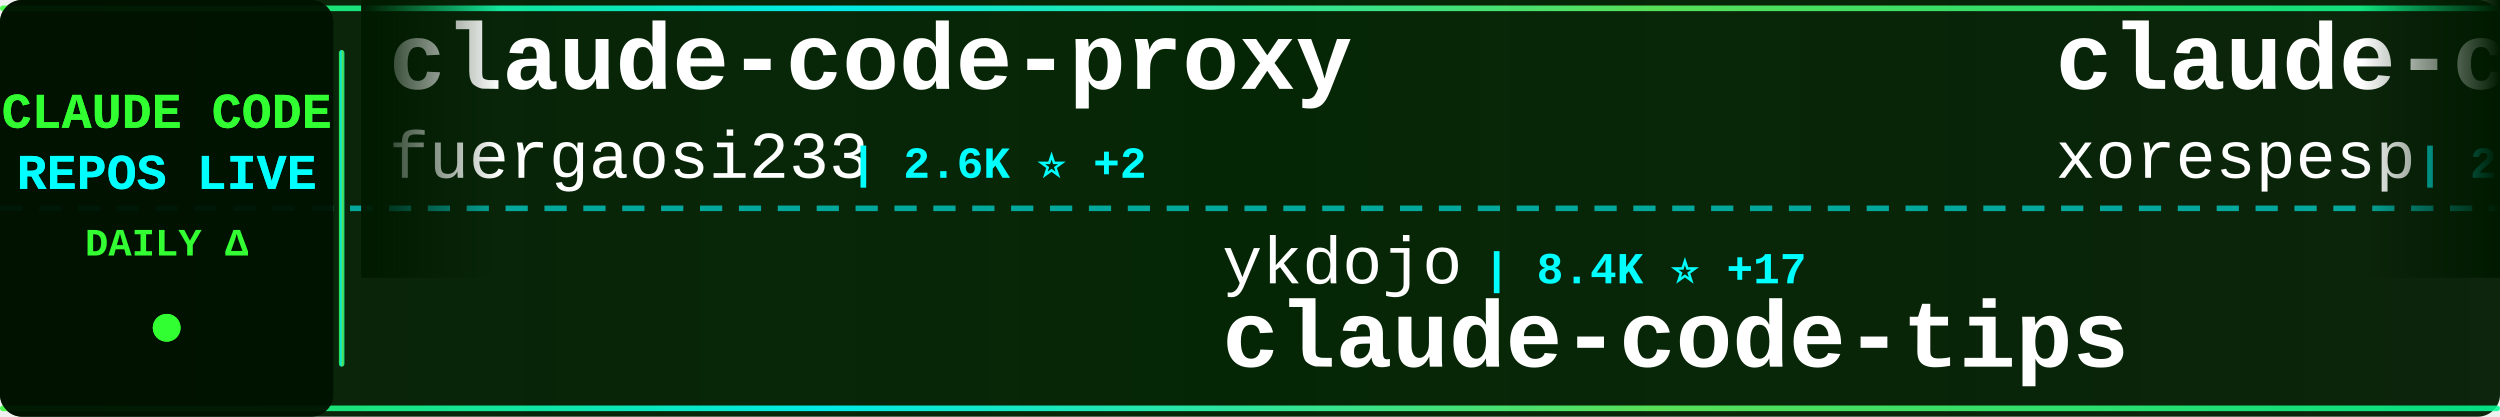
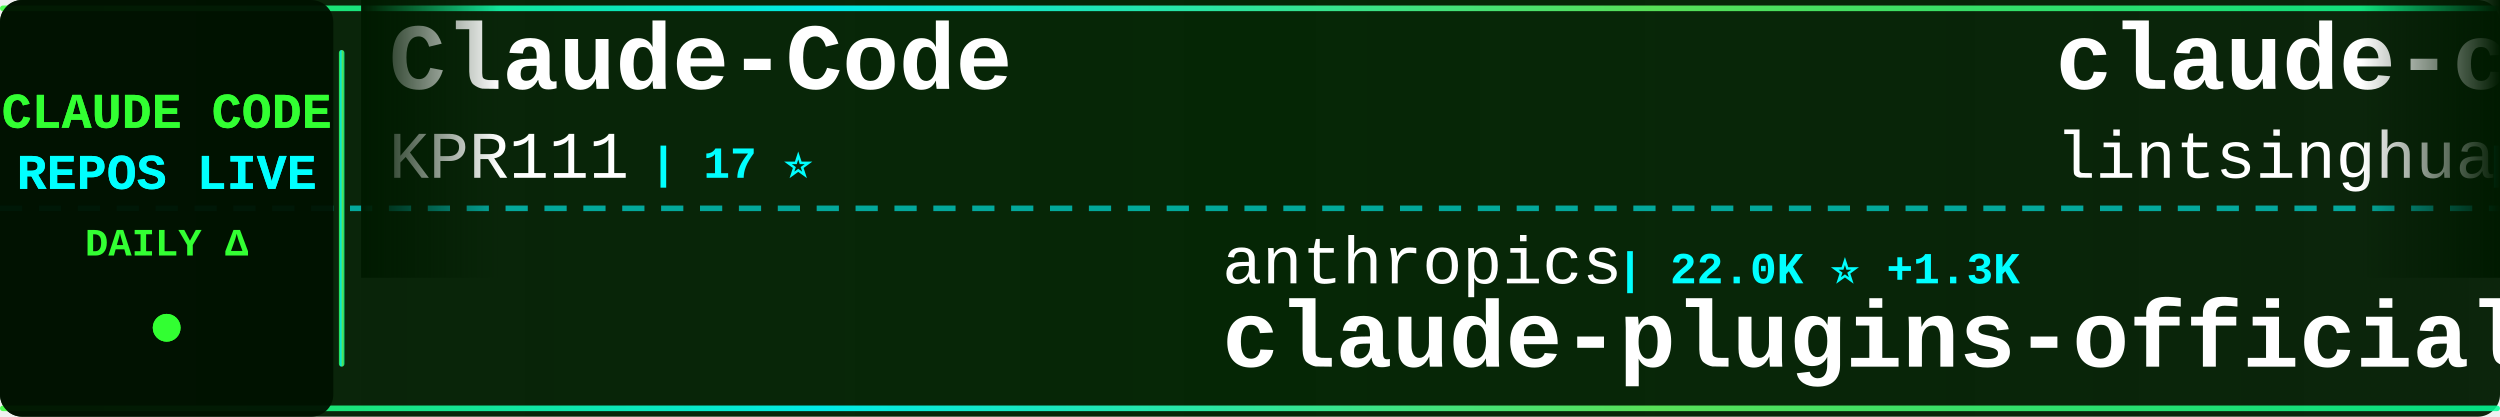
<svg xmlns="http://www.w3.org/2000/svg" width="900" height="150">
  <defs>
    <linearGradient id="tickerBg" x1="0%" y1="0%" x2="100%" y2="0%">
      <stop offset="0%" style="stop-color:#001a00;stop-opacity:0.95" />
      <stop offset="50%" style="stop-color:#002200;stop-opacity:0.98" />
      <stop offset="100%" style="stop-color:#001a00;stop-opacity:0.95" />
    </linearGradient>
    <linearGradient id="borderGrad" x1="0%" y1="0%" x2="100%" y2="0%">
      <stop offset="0%" style="stop-color:#33ff33;stop-opacity:0.85">
        <animate attributeName="stop-opacity" values="0.85;1;0.85" dur="2s" repeatCount="indefinite" />
      </stop>
      <stop offset="33%" style="stop-color:#00ffff;stop-opacity:0.9">
        <animate attributeName="stop-opacity" values="0.9;1;0.9" dur="2.2s" repeatCount="indefinite" />
      </stop>
      <stop offset="66%" style="stop-color:#66ff66;stop-opacity:0.85">
        <animate attributeName="stop-opacity" values="0.85;1;0.85" dur="1.8s" repeatCount="indefinite" />
      </stop>
      <stop offset="100%" style="stop-color:#00ff99;stop-opacity:0.85">
        <animate attributeName="stop-opacity" values="0.85;1;0.85" dur="2s" repeatCount="indefinite" />
      </stop>
    </linearGradient>
    <filter id="textGlow">
      <feGaussianBlur stdDeviation="0.1" result="coloredBlur" />
      <feMerge>
        <feMergeNode in="coloredBlur" />
        <feMergeNode in="SourceGraphic" />
      </feMerge>
    </filter>
    <filter id="metricGlow">
      <feGaussianBlur stdDeviation="0.2" result="coloredBlur" />
      <feMerge>
        <feMergeNode in="coloredBlur" />
        <feMergeNode in="SourceGraphic" />
      </feMerge>
    </filter>
    <linearGradient id="leftFade" x1="0%" y1="0%" x2="100%" y2="0%">
      <stop offset="0%" style="stop-color:#001a00;stop-opacity:1" />
      <stop offset="100%" style="stop-color:#001a00;stop-opacity:0" />
    </linearGradient>
    <linearGradient id="rightFade" x1="0%" y1="0%" x2="100%" y2="0%">
      <stop offset="0%" style="stop-color:#001a00;stop-opacity:0" />
      <stop offset="100%" style="stop-color:#001a00;stop-opacity:1" />
    </linearGradient>
  </defs>
  <rect width="900" height="150" fill="url(#tickerBg)" rx="8" />
  <rect x="0" y="2" width="900" height="2" fill="url(#borderGrad)" rx="1" />
  <rect x="0" y="146" width="900" height="2" fill="url(#borderGrad)" rx="1" />
  <line x1="0" y1="75" x2="900" y2="75" stroke="#00ffff" stroke-width="2" stroke-dasharray="8 6" opacity="0.6" />
  <rect x="0" y="0" width="120" height="150" fill="#001100" opacity="0.95" rx="8" />
  <text x="60" y="46" font-family="'Courier New', monospace" font-size="18" font-weight="bold" fill="#33ff33" text-anchor="middle" filter="url(#textGlow)">
    CLAUDE CODE
  </text>
  <text x="60" y="68" font-family="'Courier New', monospace" font-size="18" font-weight="bold" fill="#00ffff" text-anchor="middle" filter="url(#textGlow)">
    REPOS LIVE
  </text>
  <text x="60" y="92" font-family="'Courier New', monospace" font-size="14" font-weight="bold" fill="#33ff33" text-anchor="middle">
    DAILY Δ
  </text>
  <circle cx="60" cy="118" r="5" fill="#33ff33" filter="url(#metricGlow)">
    <animate attributeName="r" values="4;6;4" dur="1.5s" repeatCount="indefinite" />
    <animate attributeName="opacity" values="0.6;1;0.6" dur="1.5s" repeatCount="indefinite" />
  </circle>
  <rect x="122" y="18" width="2" height="114" fill="url(#borderGrad)" rx="1" />
  <clipPath id="tickerClip">
    <rect x="130" y="0" width="770" height="150" />
  </clipPath>
  <g clip-path="url(#tickerClip)">
    <g id="tickerItems">
      <animateTransform attributeName="transform" attributeType="XML" type="translate" from="0 0" to="-3000 0" dur="54s" repeatCount="indefinite" />
      <g transform="translate(0, 0)">
+         <text x="140" y="32" font-family="'Courier New', monospace" font-size="34" font-weight="bold" fill="#ffffff">Claude-Code</text>
+         <text x="140" y="64" font-family="'Courier New', monospace" font-size="24" font-weight="normal" fill="#ffffff" opacity="1.0">KPR111</text>
+         <text x="234" y="64" font-family="'Courier New', monospace" font-size="16" font-weight="bold" fill="#00ffff"> | 17 ⭐</text>
+       </g>
+       <g transform="translate(300, 0)">
+         <text x="140" y="102" font-family="'Courier New', monospace" font-size="24" font-weight="normal" fill="#ffffff" opacity="1.0">anthropics</text>
+         <text x="282" y="102" font-family="'Courier New', monospace" font-size="16" font-weight="bold" fill="#00ffff"> | 22.0K ⭐ +1.3K</text>
+         <text x="140" y="132" font-family="'Courier New', monospace" font-size="34" font-weight="bold" fill="#ffffff">claude-plugins-official</text>
+       </g>
+       <g transform="translate(600, 0)">
+         <text x="140" y="32" font-family="'Courier New', monospace" font-size="34" font-weight="bold" fill="#ffffff">claude-code-book</text>
+         <text x="140" y="64" font-family="'Courier New', monospace" font-size="24" font-weight="normal" fill="#ffffff" opacity="1.0">lintsinghua</text>
+         <text x="294" y="64" font-family="'Courier New', monospace" font-size="16" font-weight="bold" fill="#00ffff"> | 3.4K ⭐ +18</text>
+       </g>
+       <g transform="translate(900, 0)">
+         <text x="140" y="102" font-family="'Courier New', monospace" font-size="24" font-weight="normal" fill="#ffffff" opacity="1.0">ChinaSiro</text>
+         <text x="270" y="102" font-family="'Courier New', monospace" font-size="16" font-weight="bold" fill="#00ffff"> | 9.2K ⭐ +11</text>
+         <text x="140" y="132" font-family="'Courier New', monospace" font-size="34" font-weight="bold" fill="#ffffff">claude-code-sourcemap</text>
+       </g>
+       <g transform="translate(1200, 0)">
+         <text x="140" y="32" font-family="'Courier New', monospace" font-size="34" font-weight="bold" fill="#ffffff">claude-code-guide</text>
+         <text x="140" y="64" font-family="'Courier New', monospace" font-size="24" font-weight="normal" fill="#ffffff" opacity="1.0">Cranot</text>
+         <text x="234" y="64" font-family="'Courier New', monospace" font-size="16" font-weight="bold" fill="#00ffff"> | 2.8K ⭐ +5</text>
+       </g>
+       <g transform="translate(1500, 0)">
+         <text x="140" y="102" font-family="'Courier New', monospace" font-size="24" font-weight="normal" fill="#ffffff" opacity="1.0">Windy3f3f3f3f</text>
+         <text x="318" y="102" font-family="'Courier New', monospace" font-size="16" font-weight="bold" fill="#00ffff"> | 2.4K ⭐ +12</text>
+         <text x="140" y="132" font-family="'Courier New', monospace" font-size="34" font-weight="bold" fill="#ffffff">how-claude-code-works</text>
+       </g>
+       <g transform="translate(1800, 0)">
        <text x="140" y="32" font-family="'Courier New', monospace" font-size="34" font-weight="bold" fill="#ffffff">claude-code-proxy</text>
        <text x="140" y="64" font-family="'Courier New', monospace" font-size="24" font-weight="normal" fill="#ffffff" opacity="1.0">fuergaosi233</text>
        <text x="306" y="64" font-family="'Courier New', monospace" font-size="16" font-weight="bold" fill="#00ffff"> | 2.6K ⭐ +2</text>
      </g>
-       <g transform="translate(300, 0)">
-         <text x="140" y="102" font-family="'Courier New', monospace" font-size="24" font-weight="normal" fill="#ffffff" opacity="1.0">ykdojo</text>
-         <text x="234" y="102" font-family="'Courier New', monospace" font-size="16" font-weight="bold" fill="#00ffff"> | 8.4K ⭐ +17</text>
-         <text x="140" y="132" font-family="'Courier New', monospace" font-size="34" font-weight="bold" fill="#ffffff">claude-code-tips</text>
-       </g>
-       <g transform="translate(600, 0)">
-         <text x="140" y="32" font-family="'Courier New', monospace" font-size="34" font-weight="bold" fill="#ffffff">claude-code</text>
-         <text x="140" y="64" font-family="'Courier New', monospace" font-size="24" font-weight="normal" fill="#ffffff" opacity="1.0">xorespesp</text>
-         <text x="270" y="64" font-family="'Courier New', monospace" font-size="16" font-weight="bold" fill="#00ffff"> | 224 ⭐</text>
-       </g>
-       <g transform="translate(900, 0)">
-         <text x="140" y="102" font-family="'Courier New', monospace" font-size="24" font-weight="normal" fill="#ffffff" opacity="1.0">affaan-m</text>
-         <text x="258" y="102" font-family="'Courier New', monospace" font-size="16" font-weight="bold" fill="#00ffff"> | 188.0K ⭐ +546</text>
-         <text x="140" y="132" font-family="'Courier New', monospace" font-size="34" font-weight="bold" fill="#ffffff">ECC</text>
-       </g>
-       <g transform="translate(1200, 0)">
-         <text x="140" y="32" font-family="'Courier New', monospace" font-size="34" font-weight="bold" fill="#ffffff">claude-code-sourcemap</text>
-         <text x="140" y="64" font-family="'Courier New', monospace" font-size="24" font-weight="normal" fill="#ffffff" opacity="1.0">Hyper66666</text>
-         <text x="282" y="64" font-family="'Courier New', monospace" font-size="16" font-weight="bold" fill="#00ffff"> | 214 ⭐</text>
-       </g>
-       <g transform="translate(1500, 0)">
-         <text x="140" y="102" font-family="'Courier New', monospace" font-size="24" font-weight="normal" fill="#ffffff" opacity="1.0">shareAI-lab</text>
-         <text x="294" y="102" font-family="'Courier New', monospace" font-size="16" font-weight="bold" fill="#00ffff"> | 61.7K ⭐ +233</text>
-         <text x="140" y="132" font-family="'Courier New', monospace" font-size="34" font-weight="bold" fill="#ffffff">learn-claude-code</text>
-       </g>
-       <g transform="translate(1800, 0)">
-         <text x="140" y="32" font-family="'Courier New', monospace" font-size="34" font-weight="bold" fill="#ffffff">claude-code-from-scratch</text>
-         <text x="140" y="64" font-family="'Courier New', monospace" font-size="24" font-weight="normal" fill="#ffffff" opacity="1.0">Windy3f3f3f3f</text>
-         <text x="318" y="64" font-family="'Courier New', monospace" font-size="16" font-weight="bold" fill="#00ffff"> | 1.2K ⭐ +4</text>
-       </g>
      <g transform="translate(2100, 0)">
-         <text x="140" y="102" font-family="'Courier New', monospace" font-size="24" font-weight="normal" fill="#ffffff" opacity="1.0">Yeachan-Heo</text>
-         <text x="294" y="102" font-family="'Courier New', monospace" font-size="16" font-weight="bold" fill="#00ffff"> | 34.5K ⭐ +121</text>
-         <text x="140" y="132" font-family="'Courier New', monospace" font-size="34" font-weight="bold" fill="#ffffff">oh-my-claudecode</text>
+         <text x="140" y="102" font-family="'Courier New', monospace" font-size="24" font-weight="normal" fill="#ffffff" opacity="1.0">nicedreamzapp</text>
+         <text x="318" y="102" font-family="'Courier New', monospace" font-size="16" font-weight="bold" fill="#00ffff"> | 2.7K ⭐ +21</text>
+         <text x="140" y="132" font-family="'Courier New', monospace" font-size="34" font-weight="bold" fill="#ffffff">claude-code-local</text>
      </g>
      <g transform="translate(2400, 0)">
-         <text x="140" y="32" font-family="'Courier New', monospace" font-size="34" font-weight="bold" fill="#ffffff">claude-code-source-code-...</text>
-         <text x="140" y="64" font-family="'Courier New', monospace" font-size="24" font-weight="normal" fill="#ffffff" opacity="1.0">ghuntley</text>
-         <text x="258" y="64" font-family="'Courier New', monospace" font-size="16" font-weight="bold" fill="#00ffff"> | 978 ⭐</text>
+         <text x="140" y="32" font-family="'Courier New', monospace" font-size="34" font-weight="bold" fill="#ffffff">claude-code-tudou</text>
+         <text x="140" y="64" font-family="'Courier New', monospace" font-size="24" font-weight="normal" fill="#ffffff" opacity="1.0">AICoderTudou</text>
+         <text x="306" y="64" font-family="'Courier New', monospace" font-size="16" font-weight="bold" fill="#00ffff"> | 502 ⭐</text>
      </g>
      <g transform="translate(2700, 0)">
-         <text x="140" y="102" font-family="'Courier New', monospace" font-size="24" font-weight="normal" fill="#ffffff" opacity="1.0">feiskyer</text>
-         <text x="258" y="102" font-family="'Courier New', monospace" font-size="16" font-weight="bold" fill="#00ffff"> | 1.5K ⭐ +2</text>
-         <text x="140" y="132" font-family="'Courier New', monospace" font-size="34" font-weight="bold" fill="#ffffff">claude-code-settings</text>
+         <text x="140" y="102" font-family="'Courier New', monospace" font-size="24" font-weight="normal" fill="#ffffff" opacity="1.0">anthropics</text>
+         <text x="282" y="102" font-family="'Courier New', monospace" font-size="16" font-weight="bold" fill="#00ffff"> | 138.8K ⭐ +628</text>
+         <text x="140" y="132" font-family="'Courier New', monospace" font-size="34" font-weight="bold" fill="#ffffff">skills</text>
      </g>
      <g transform="translate(3000, 0)">
-         <text x="140" y="32" font-family="'Courier New', monospace" font-size="34" font-weight="bold" fill="#ffffff">claude-code-proxy</text>
-         <text x="140" y="64" font-family="'Courier New', monospace" font-size="24" font-weight="normal" fill="#ffffff" opacity="1.0">fuergaosi233</text>
-         <text x="306" y="64" font-family="'Courier New', monospace" font-size="16" font-weight="bold" fill="#00ffff"> | 2.6K ⭐ +2</text>
+         <text x="140" y="32" font-family="'Courier New', monospace" font-size="34" font-weight="bold" fill="#ffffff">Claude-Code</text>
+         <text x="140" y="64" font-family="'Courier New', monospace" font-size="24" font-weight="normal" fill="#ffffff" opacity="1.0">KPR111</text>
+         <text x="234" y="64" font-family="'Courier New', monospace" font-size="16" font-weight="bold" fill="#00ffff"> | 17 ⭐</text>
      </g>
      <g transform="translate(3300, 0)">
-         <text x="140" y="102" font-family="'Courier New', monospace" font-size="24" font-weight="normal" fill="#ffffff" opacity="1.0">ykdojo</text>
-         <text x="234" y="102" font-family="'Courier New', monospace" font-size="16" font-weight="bold" fill="#00ffff"> | 8.4K ⭐ +17</text>
-         <text x="140" y="132" font-family="'Courier New', monospace" font-size="34" font-weight="bold" fill="#ffffff">claude-code-tips</text>
+         <text x="140" y="102" font-family="'Courier New', monospace" font-size="24" font-weight="normal" fill="#ffffff" opacity="1.0">anthropics</text>
+         <text x="282" y="102" font-family="'Courier New', monospace" font-size="16" font-weight="bold" fill="#00ffff"> | 22.0K ⭐ +1.3K</text>
+         <text x="140" y="132" font-family="'Courier New', monospace" font-size="34" font-weight="bold" fill="#ffffff">claude-plugins-official</text>
      </g>
      <g transform="translate(3600, 0)">
-         <text x="140" y="32" font-family="'Courier New', monospace" font-size="34" font-weight="bold" fill="#ffffff">claude-code</text>
-         <text x="140" y="64" font-family="'Courier New', monospace" font-size="24" font-weight="normal" fill="#ffffff" opacity="1.0">xorespesp</text>
-         <text x="270" y="64" font-family="'Courier New', monospace" font-size="16" font-weight="bold" fill="#00ffff"> | 224 ⭐</text>
+         <text x="140" y="32" font-family="'Courier New', monospace" font-size="34" font-weight="bold" fill="#ffffff">claude-code-book</text>
+         <text x="140" y="64" font-family="'Courier New', monospace" font-size="24" font-weight="normal" fill="#ffffff" opacity="1.0">lintsinghua</text>
+         <text x="294" y="64" font-family="'Courier New', monospace" font-size="16" font-weight="bold" fill="#00ffff"> | 3.4K ⭐ +18</text>
      </g>
      <g transform="translate(3900, 0)">
-         <text x="140" y="102" font-family="'Courier New', monospace" font-size="24" font-weight="normal" fill="#ffffff" opacity="1.0">affaan-m</text>
-         <text x="258" y="102" font-family="'Courier New', monospace" font-size="16" font-weight="bold" fill="#00ffff"> | 188.0K ⭐ +546</text>
-         <text x="140" y="132" font-family="'Courier New', monospace" font-size="34" font-weight="bold" fill="#ffffff">ECC</text>
+         <text x="140" y="102" font-family="'Courier New', monospace" font-size="24" font-weight="normal" fill="#ffffff" opacity="1.0">ChinaSiro</text>
+         <text x="270" y="102" font-family="'Courier New', monospace" font-size="16" font-weight="bold" fill="#00ffff"> | 9.2K ⭐ +11</text>
+         <text x="140" y="132" font-family="'Courier New', monospace" font-size="34" font-weight="bold" fill="#ffffff">claude-code-sourcemap</text>
      </g>
    </g>
  </g>
  <rect x="130" y="0" width="50" height="100" fill="url(#leftFade)" />
  <rect x="850" y="0" width="50" height="100" fill="url(#rightFade)" />
</svg>
